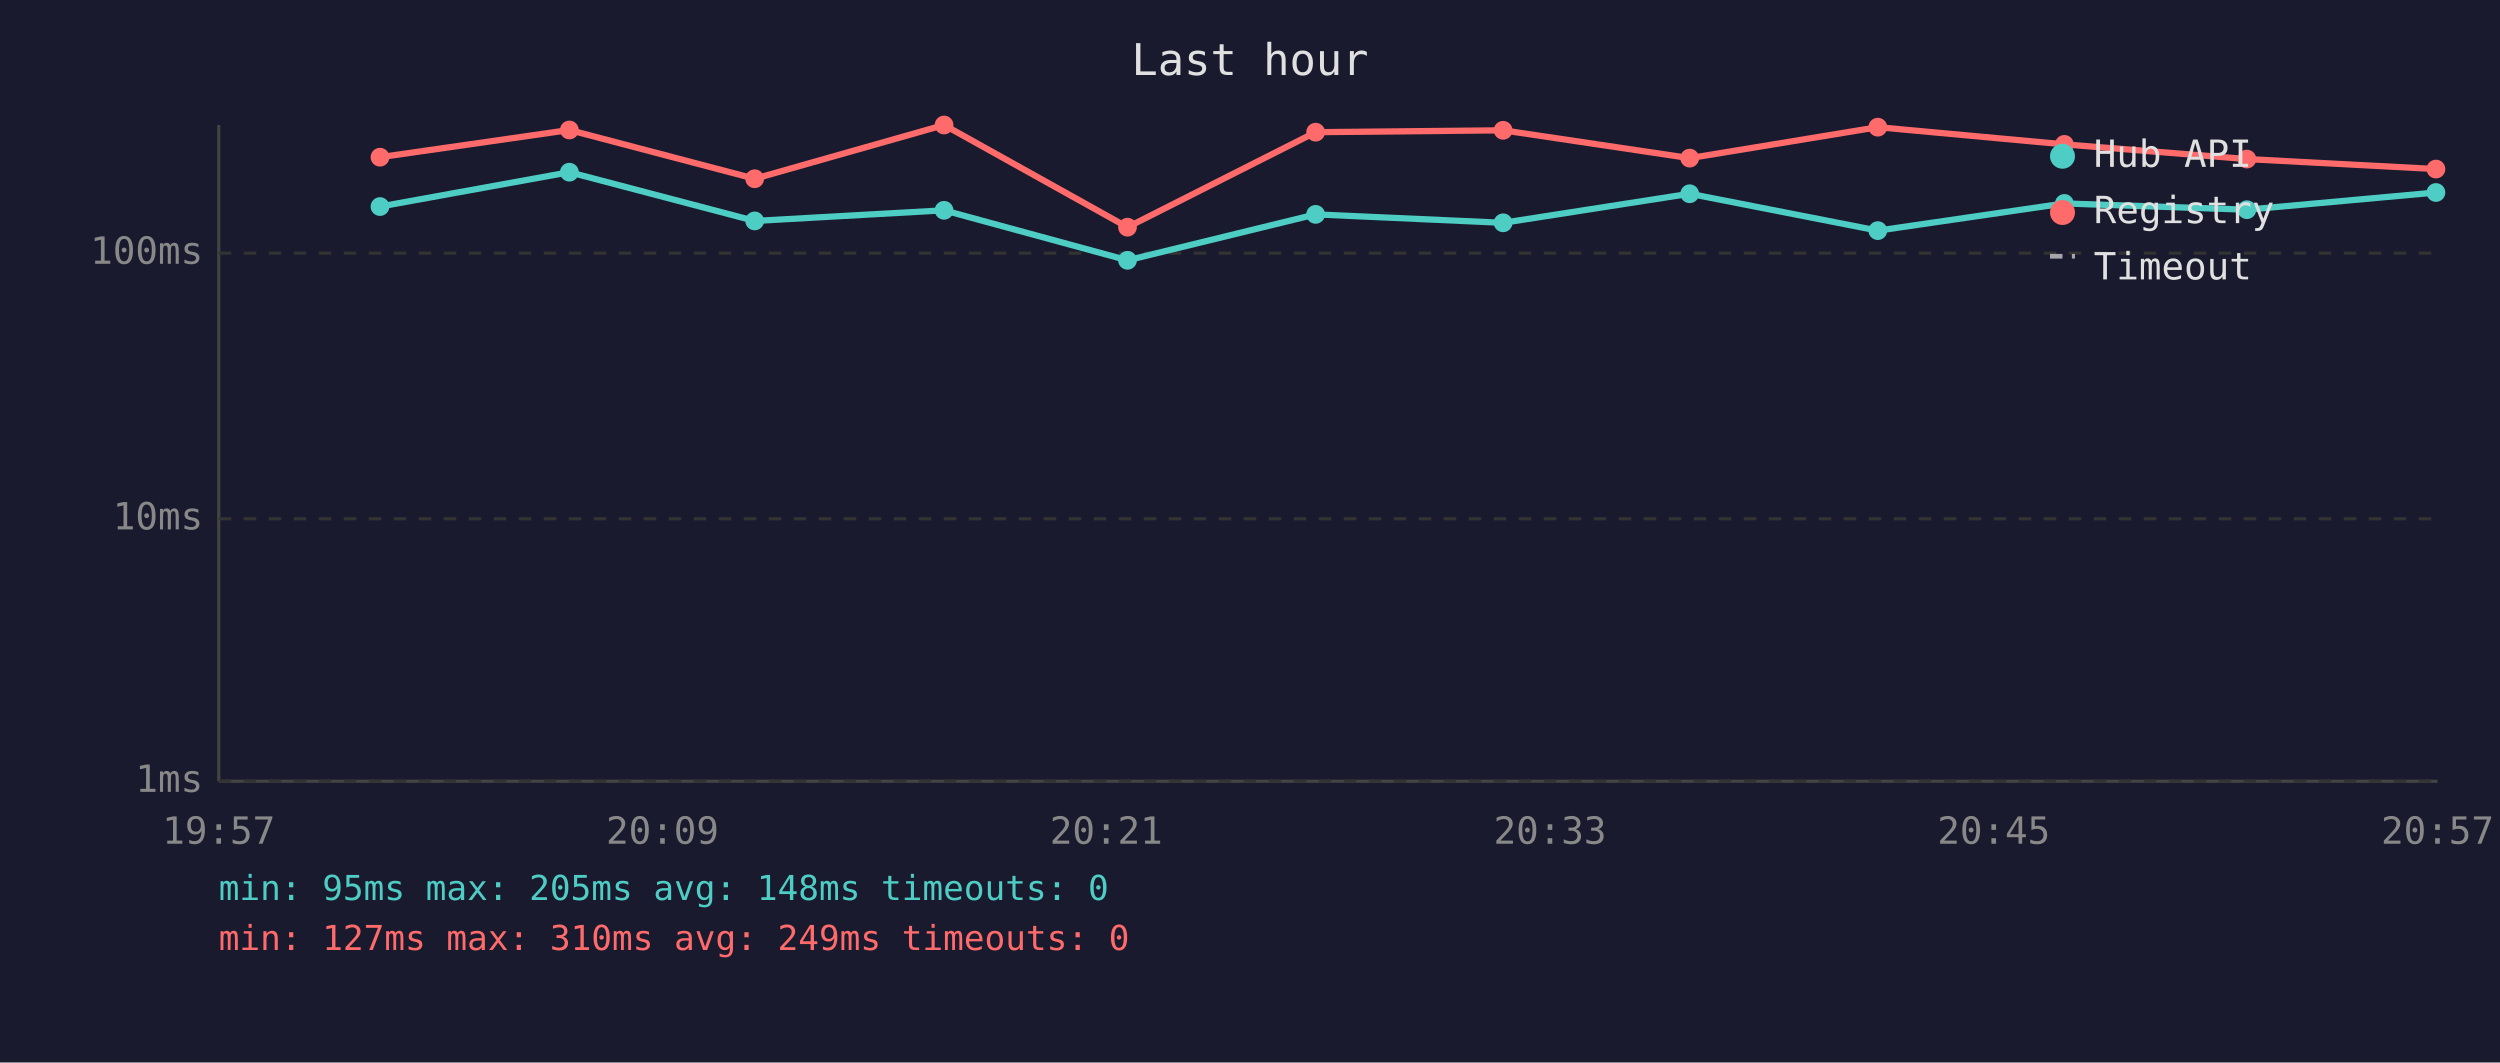
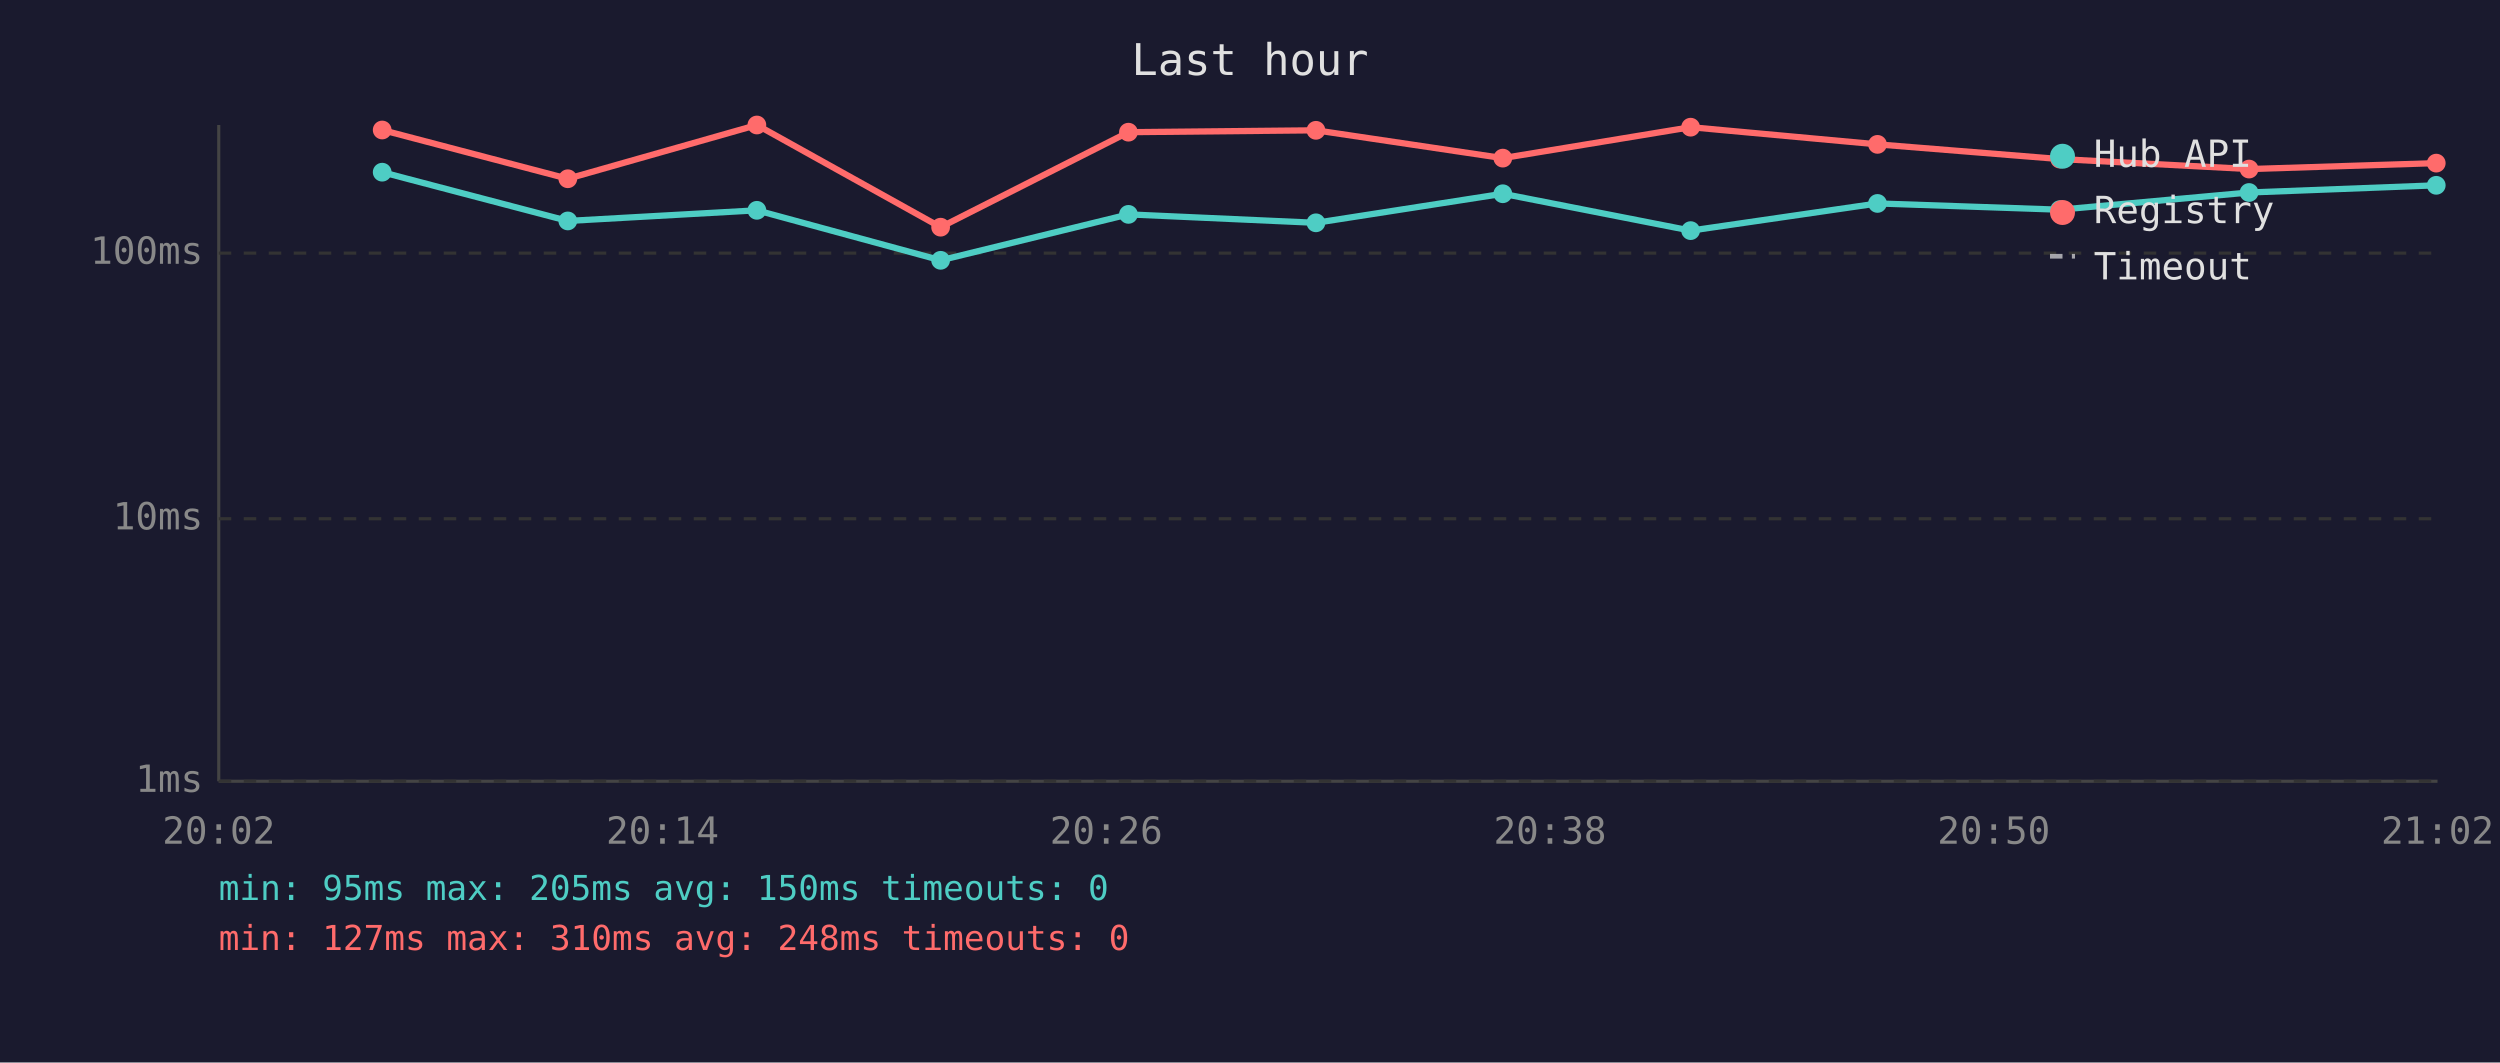
<svg xmlns="http://www.w3.org/2000/svg" viewBox="0 0 800 340" font-family="monospace" font-size="12">
  <rect width="800" height="340" fill="#1a1a2e" />
  <text x="400" y="24" fill="#e0e0e0" font-size="14" text-anchor="middle">Last hour</text>
  <line x1="70" y1="40" x2="70" y2="250" stroke="#444" stroke-width="1" />
  <line x1="70" y1="250" x2="780" y2="250" stroke="#444" stroke-width="1" />
  <line x1="70" y1="250" x2="780" y2="250" stroke="#333" stroke-width="1" stroke-dasharray="4" />
  <text x="65" y="250" fill="#888" text-anchor="end" dominant-baseline="middle">1ms</text>
  <line x1="70" y1="166" x2="780" y2="166" stroke="#333" stroke-width="1" stroke-dasharray="4" />
  <text x="65" y="166" fill="#888" text-anchor="end" dominant-baseline="middle">10ms</text>
  <line x1="70" y1="81" x2="780" y2="81" stroke="#333" stroke-width="1" stroke-dasharray="4" />
  <text x="65" y="81" fill="#888" text-anchor="end" dominant-baseline="middle">100ms</text>
-   <text x="70" y="270" fill="#888" text-anchor="middle">19:57</text>
-   <text x="212" y="270" fill="#888" text-anchor="middle">20:09</text>
-   <text x="354" y="270" fill="#888" text-anchor="middle">20:21</text>
-   <text x="496" y="270" fill="#888" text-anchor="middle">20:33</text>
-   <text x="638" y="270" fill="#888" text-anchor="middle">20:45</text>
-   <text x="780" y="270" fill="#888" text-anchor="middle">20:57</text>
-   <polyline points="121.6,66.1 182.2,55.1 241.5,70.7 302.1,67.3 360.8,83.3 421.0,68.6 481.0,71.3 540.7,62.0 600.9,73.8 660.6,65.1 719.0,67.1 779.5,61.6" fill="none" stroke="#4ecdc4" stroke-width="2" opacity="1" />
-   <circle cx="121.6" cy="66.1" r="3" fill="#4ecdc4" />
-   <circle cx="182.2" cy="55.1" r="3" fill="#4ecdc4" />
-   <circle cx="241.5" cy="70.7" r="3" fill="#4ecdc4" />
-   <circle cx="302.1" cy="67.3" r="3" fill="#4ecdc4" />
-   <circle cx="360.8" cy="83.3" r="3" fill="#4ecdc4" />
-   <circle cx="421.0" cy="68.6" r="3" fill="#4ecdc4" />
-   <circle cx="481.0" cy="71.3" r="3" fill="#4ecdc4" />
-   <circle cx="540.7" cy="62.0" r="3" fill="#4ecdc4" />
-   <circle cx="600.9" cy="73.8" r="3" fill="#4ecdc4" />
-   <circle cx="660.6" cy="65.1" r="3" fill="#4ecdc4" />
-   <circle cx="719.0" cy="67.1" r="3" fill="#4ecdc4" />
-   <circle cx="779.5" cy="61.6" r="3" fill="#4ecdc4" />
-   <polyline points="121.6,50.3 182.2,41.6 241.5,57.2 302.1,40.0 360.8,72.7 421.0,42.3 481.0,41.7 540.7,50.6 600.9,40.7 660.6,46.2 719.0,50.9 779.5,54.1" fill="none" stroke="#ff6b6b" stroke-width="2" opacity="1" />
-   <circle cx="121.6" cy="50.3" r="3" fill="#ff6b6b" />
-   <circle cx="182.2" cy="41.6" r="3" fill="#ff6b6b" />
-   <circle cx="241.5" cy="57.2" r="3" fill="#ff6b6b" />
-   <circle cx="302.1" cy="40.0" r="3" fill="#ff6b6b" />
-   <circle cx="360.8" cy="72.7" r="3" fill="#ff6b6b" />
-   <circle cx="421.0" cy="42.3" r="3" fill="#ff6b6b" />
-   <circle cx="481.0" cy="41.7" r="3" fill="#ff6b6b" />
-   <circle cx="540.7" cy="50.6" r="3" fill="#ff6b6b" />
-   <circle cx="600.9" cy="40.7" r="3" fill="#ff6b6b" />
-   <circle cx="660.6" cy="46.2" r="3" fill="#ff6b6b" />
-   <circle cx="719.0" cy="50.9" r="3" fill="#ff6b6b" />
-   <circle cx="779.5" cy="54.1" r="3" fill="#ff6b6b" />
+   <text x="70" y="270" fill="#888" text-anchor="middle">20:02</text>
+   <text x="212" y="270" fill="#888" text-anchor="middle">20:14</text>
+   <text x="354" y="270" fill="#888" text-anchor="middle">20:26</text>
+   <text x="496" y="270" fill="#888" text-anchor="middle">20:38</text>
+   <text x="638" y="270" fill="#888" text-anchor="middle">20:50</text>
+   <text x="780" y="270" fill="#888" text-anchor="middle">21:02</text>
+   <polyline points="122.3,55.1 181.7,70.7 242.2,67.3 301.0,83.3 361.1,68.6 421.1,71.3 480.9,62.0 541.0,73.8 600.8,65.1 659.1,67.1 719.7,61.6 779.6,59.3" fill="none" stroke="#4ecdc4" stroke-width="2" opacity="1" />
+   <circle cx="122.3" cy="55.1" r="3" fill="#4ecdc4" />
+   <circle cx="181.7" cy="70.7" r="3" fill="#4ecdc4" />
+   <circle cx="242.2" cy="67.3" r="3" fill="#4ecdc4" />
+   <circle cx="301.0" cy="83.3" r="3" fill="#4ecdc4" />
+   <circle cx="361.1" cy="68.6" r="3" fill="#4ecdc4" />
+   <circle cx="421.1" cy="71.3" r="3" fill="#4ecdc4" />
+   <circle cx="480.9" cy="62.0" r="3" fill="#4ecdc4" />
+   <circle cx="541.0" cy="73.8" r="3" fill="#4ecdc4" />
+   <circle cx="600.8" cy="65.1" r="3" fill="#4ecdc4" />
+   <circle cx="659.1" cy="67.1" r="3" fill="#4ecdc4" />
+   <circle cx="719.7" cy="61.6" r="3" fill="#4ecdc4" />
+   <circle cx="779.6" cy="59.3" r="3" fill="#4ecdc4" />
+   <polyline points="122.3,41.6 181.7,57.2 242.2,40.0 301.0,72.7 361.1,42.3 421.1,41.7 480.9,50.6 541.0,40.7 600.8,46.2 659.1,50.9 719.7,54.1 779.6,52.2" fill="none" stroke="#ff6b6b" stroke-width="2" opacity="1" />
+   <circle cx="122.3" cy="41.6" r="3" fill="#ff6b6b" />
+   <circle cx="181.7" cy="57.2" r="3" fill="#ff6b6b" />
+   <circle cx="242.2" cy="40.0" r="3" fill="#ff6b6b" />
+   <circle cx="301.0" cy="72.7" r="3" fill="#ff6b6b" />
+   <circle cx="361.1" cy="42.3" r="3" fill="#ff6b6b" />
+   <circle cx="421.1" cy="41.7" r="3" fill="#ff6b6b" />
+   <circle cx="480.9" cy="50.6" r="3" fill="#ff6b6b" />
+   <circle cx="541.0" cy="40.7" r="3" fill="#ff6b6b" />
+   <circle cx="600.8" cy="46.2" r="3" fill="#ff6b6b" />
+   <circle cx="659.1" cy="50.9" r="3" fill="#ff6b6b" />
+   <circle cx="719.7" cy="54.1" r="3" fill="#ff6b6b" />
+   <circle cx="779.6" cy="52.2" r="3" fill="#ff6b6b" />
  <circle cx="660" cy="50" r="4" fill="#4ecdc4" />
  <text x="670" y="50" fill="#e0e0e0" dominant-baseline="middle">Hub API</text>
  <circle cx="660" cy="68" r="4" fill="#ff6b6b" />
  <text x="670" y="68" fill="#e0e0e0" dominant-baseline="middle">Registry</text>
  <line x1="656" y1="82" x2="664" y2="82" stroke="#e0e0e0" stroke-width="1.5" stroke-dasharray="4,3" opacity="0.7" />
  <text x="670" y="86" fill="#e0e0e0" dominant-baseline="middle">Timeout</text>
-   <text x="70" y="288" fill="#4ecdc4" font-size="11">min: 95ms  max: 205ms  avg: 148ms  timeouts: 0</text>
-   <text x="70" y="304" fill="#ff6b6b" font-size="11">min: 127ms  max: 310ms  avg: 249ms  timeouts: 0</text>
+   <text x="70" y="288" fill="#4ecdc4" font-size="11">min: 95ms  max: 205ms  avg: 150ms  timeouts: 0</text>
+   <text x="70" y="304" fill="#ff6b6b" font-size="11">min: 127ms  max: 310ms  avg: 248ms  timeouts: 0</text>
</svg>
